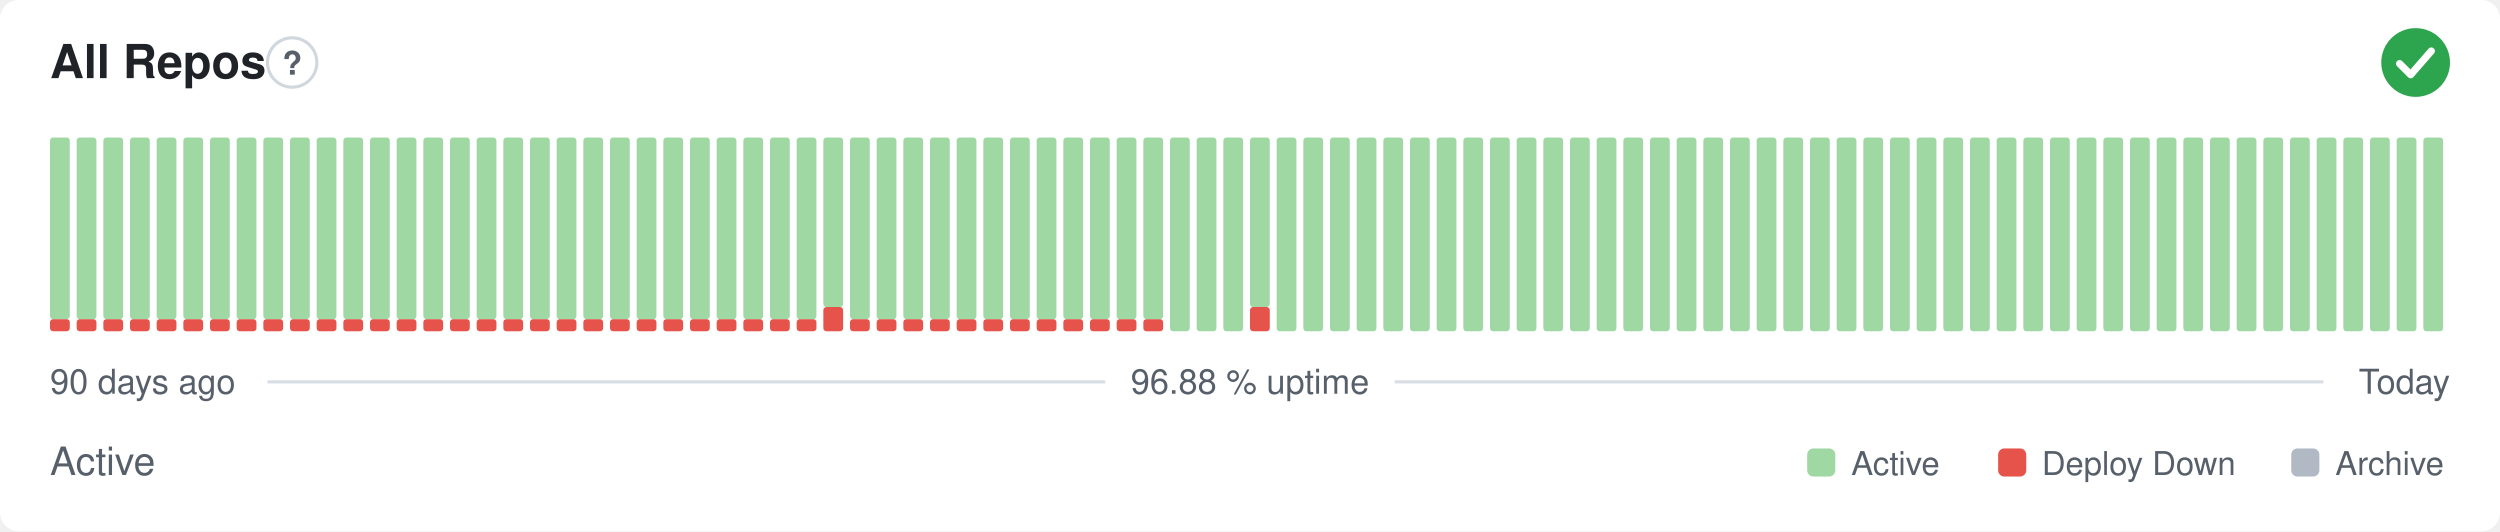
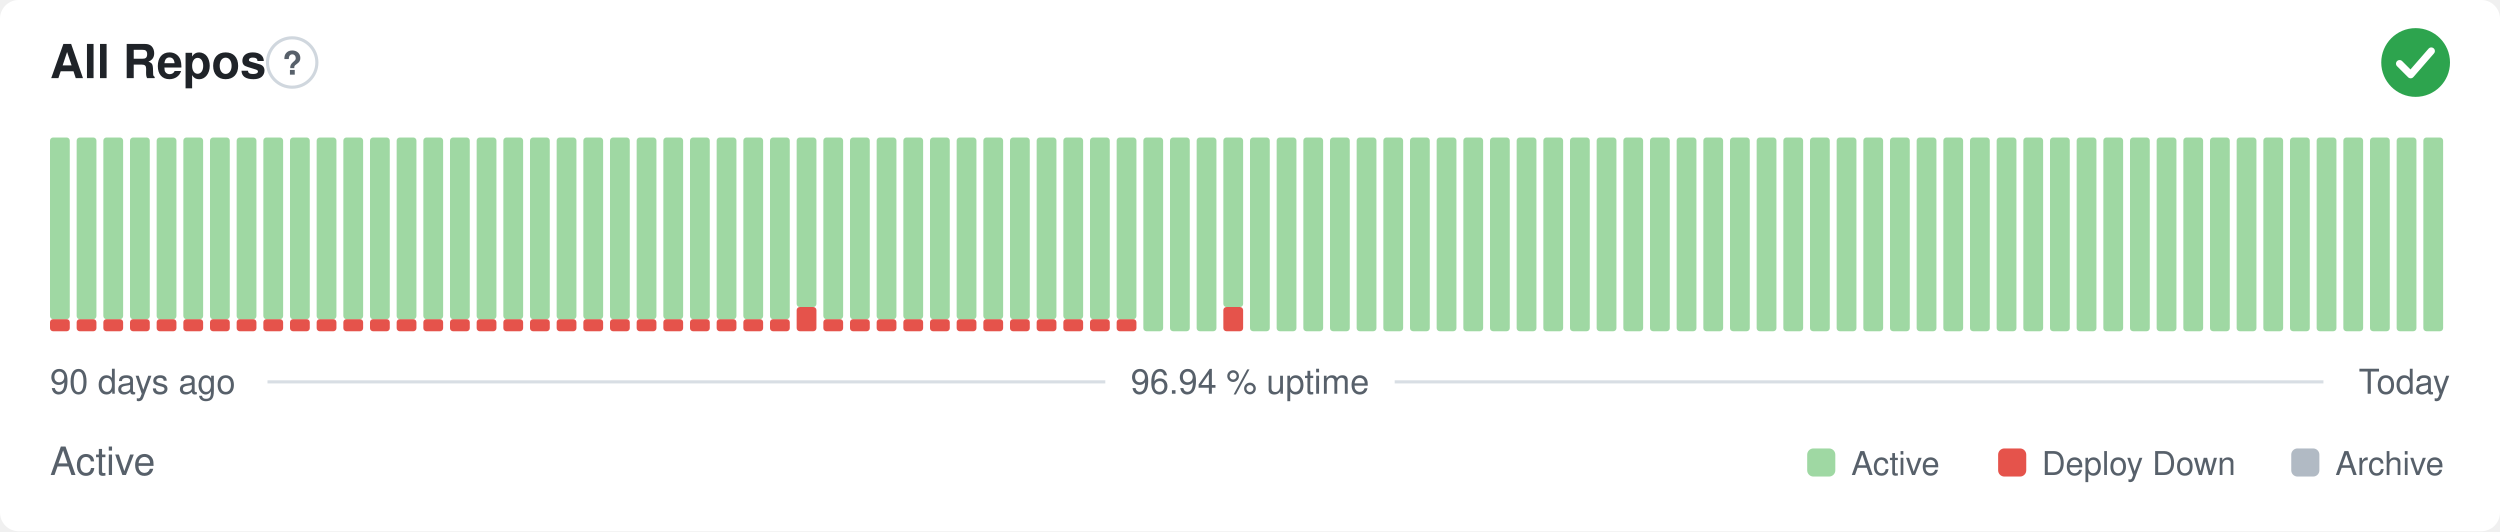
- <svg xmlns="http://www.w3.org/2000/svg" width="800" height="170" viewBox="0 0 800 170" role="img" aria-label="All Repos: Active, 96.88 % uptime over the last 90 days" font-family="-apple-system,BlinkMacSystemFont,'Segoe UI',Helvetica,Arial,sans-serif">
+ <svg xmlns="http://www.w3.org/2000/svg" width="800" height="170" viewBox="0 0 800 170" role="img" aria-label="All Repos: Active, 96.94 % uptime over the last 90 days" font-family="-apple-system,BlinkMacSystemFont,'Segoe UI',Helvetica,Arial,sans-serif">
  <style>
    @media (prefers-color-scheme: dark) {
      .bg { fill: #0d1117 }
      .title { fill: #e6edf3 }
      .muted { fill: #8b949e }
      .hint { stroke: #30363d }
      .rule { stroke: #30363d }
      .nodata { fill: #21262d }
    }
  </style>
  <rect class="bg" width="800" height="170" rx="6" fill="#ffffff" />
  <text class="title" x="16" y="25" font-size="15" font-weight="600" fill="#1f2328">All Repos</text>
  <circle class="hint" cx="93.5" cy="20" r="7.9" fill="none" stroke="#d0d7de" stroke-width="1" />
  <text class="muted" x="93.5" y="23.9" text-anchor="middle" font-size="10.4" font-weight="700" fill="#57606a">?</text>
  <circle cx="773" cy="20" r="11" fill="#2da44e" />
  <path d="M767.87 20.37l3.54 3.54 6.60 -7.58" fill="none" stroke="#fff" stroke-width="2.31" stroke-linecap="round" stroke-linejoin="round" />
  <rect x="16.00" y="102.13" width="6.33" height="3.88" rx="1" fill="#e5534b" />
  <rect x="16.00" y="44.00" width="6.33" height="58.13" rx="1" fill="#9fd8a3" />
  <rect x="24.53" y="102.13" width="6.33" height="3.88" rx="1" fill="#e5534b" />
  <rect x="24.53" y="44.00" width="6.33" height="58.13" rx="1" fill="#9fd8a3" />
  <rect x="33.07" y="102.13" width="6.33" height="3.88" rx="1" fill="#e5534b" />
  <rect x="33.07" y="44.00" width="6.33" height="58.13" rx="1" fill="#9fd8a3" />
  <rect x="41.60" y="102.13" width="6.33" height="3.88" rx="1" fill="#e5534b" />
  <rect x="41.60" y="44.00" width="6.33" height="58.13" rx="1" fill="#9fd8a3" />
  <rect x="50.13" y="102.13" width="6.33" height="3.88" rx="1" fill="#e5534b" />
  <rect x="50.13" y="44.00" width="6.33" height="58.13" rx="1" fill="#9fd8a3" />
  <rect x="58.67" y="102.13" width="6.33" height="3.88" rx="1" fill="#e5534b" />
  <rect x="58.67" y="44.00" width="6.33" height="58.13" rx="1" fill="#9fd8a3" />
  <rect x="67.20" y="102.13" width="6.33" height="3.88" rx="1" fill="#e5534b" />
  <rect x="67.20" y="44.00" width="6.33" height="58.13" rx="1" fill="#9fd8a3" />
  <rect x="75.73" y="102.13" width="6.33" height="3.88" rx="1" fill="#e5534b" />
  <rect x="75.73" y="44.00" width="6.33" height="58.13" rx="1" fill="#9fd8a3" />
  <rect x="84.27" y="102.13" width="6.33" height="3.88" rx="1" fill="#e5534b" />
  <rect x="84.27" y="44.00" width="6.33" height="58.13" rx="1" fill="#9fd8a3" />
  <rect x="92.80" y="102.13" width="6.33" height="3.88" rx="1" fill="#e5534b" />
  <rect x="92.80" y="44.00" width="6.33" height="58.13" rx="1" fill="#9fd8a3" />
  <rect x="101.33" y="102.13" width="6.33" height="3.88" rx="1" fill="#e5534b" />
  <rect x="101.33" y="44.00" width="6.33" height="58.13" rx="1" fill="#9fd8a3" />
  <rect x="109.87" y="102.13" width="6.33" height="3.88" rx="1" fill="#e5534b" />
  <rect x="109.87" y="44.00" width="6.33" height="58.13" rx="1" fill="#9fd8a3" />
  <rect x="118.40" y="102.13" width="6.33" height="3.88" rx="1" fill="#e5534b" />
  <rect x="118.40" y="44.00" width="6.33" height="58.13" rx="1" fill="#9fd8a3" />
  <rect x="126.93" y="102.13" width="6.33" height="3.88" rx="1" fill="#e5534b" />
  <rect x="126.93" y="44.00" width="6.33" height="58.13" rx="1" fill="#9fd8a3" />
  <rect x="135.47" y="102.13" width="6.33" height="3.88" rx="1" fill="#e5534b" />
  <rect x="135.47" y="44.00" width="6.33" height="58.13" rx="1" fill="#9fd8a3" />
  <rect x="144.00" y="102.13" width="6.33" height="3.88" rx="1" fill="#e5534b" />
  <rect x="144.00" y="44.00" width="6.33" height="58.13" rx="1" fill="#9fd8a3" />
  <rect x="152.53" y="102.13" width="6.33" height="3.88" rx="1" fill="#e5534b" />
  <rect x="152.53" y="44.00" width="6.33" height="58.13" rx="1" fill="#9fd8a3" />
  <rect x="161.07" y="102.13" width="6.33" height="3.88" rx="1" fill="#e5534b" />
  <rect x="161.07" y="44.00" width="6.33" height="58.13" rx="1" fill="#9fd8a3" />
  <rect x="169.60" y="102.13" width="6.33" height="3.88" rx="1" fill="#e5534b" />
  <rect x="169.60" y="44.00" width="6.33" height="58.13" rx="1" fill="#9fd8a3" />
  <rect x="178.13" y="102.13" width="6.33" height="3.88" rx="1" fill="#e5534b" />
  <rect x="178.13" y="44.00" width="6.33" height="58.13" rx="1" fill="#9fd8a3" />
  <rect x="186.67" y="102.13" width="6.33" height="3.88" rx="1" fill="#e5534b" />
  <rect x="186.67" y="44.00" width="6.33" height="58.13" rx="1" fill="#9fd8a3" />
  <rect x="195.20" y="102.13" width="6.33" height="3.88" rx="1" fill="#e5534b" />
  <rect x="195.20" y="44.00" width="6.33" height="58.13" rx="1" fill="#9fd8a3" />
  <rect x="203.73" y="102.13" width="6.33" height="3.88" rx="1" fill="#e5534b" />
  <rect x="203.73" y="44.00" width="6.33" height="58.13" rx="1" fill="#9fd8a3" />
  <rect x="212.27" y="102.13" width="6.33" height="3.88" rx="1" fill="#e5534b" />
  <rect x="212.27" y="44.00" width="6.33" height="58.13" rx="1" fill="#9fd8a3" />
  <rect x="220.80" y="102.13" width="6.33" height="3.88" rx="1" fill="#e5534b" />
  <rect x="220.80" y="44.00" width="6.33" height="58.13" rx="1" fill="#9fd8a3" />
  <rect x="229.33" y="102.13" width="6.33" height="3.88" rx="1" fill="#e5534b" />
  <rect x="229.33" y="44.00" width="6.33" height="58.13" rx="1" fill="#9fd8a3" />
  <rect x="237.87" y="102.13" width="6.33" height="3.88" rx="1" fill="#e5534b" />
  <rect x="237.87" y="44.00" width="6.33" height="58.13" rx="1" fill="#9fd8a3" />
  <rect x="246.40" y="102.13" width="6.33" height="3.88" rx="1" fill="#e5534b" />
  <rect x="246.40" y="44.00" width="6.33" height="58.13" rx="1" fill="#9fd8a3" />
-   <rect x="254.93" y="102.13" width="6.33" height="3.88" rx="1" fill="#e5534b" />
-   <rect x="254.93" y="44.00" width="6.33" height="58.13" rx="1" fill="#9fd8a3" />
-   <rect x="263.47" y="98.25" width="6.33" height="7.75" rx="1" fill="#e5534b" />
-   <rect x="263.47" y="44.00" width="6.33" height="54.25" rx="1" fill="#9fd8a3" />
+   <rect x="254.93" y="98.25" width="6.33" height="7.75" rx="1" fill="#e5534b" />
+   <rect x="254.93" y="44.00" width="6.33" height="54.25" rx="1" fill="#9fd8a3" />
+   <rect x="263.47" y="102.13" width="6.33" height="3.88" rx="1" fill="#e5534b" />
+   <rect x="263.47" y="44.00" width="6.33" height="58.13" rx="1" fill="#9fd8a3" />
  <rect x="272.00" y="102.13" width="6.33" height="3.88" rx="1" fill="#e5534b" />
  <rect x="272.00" y="44.00" width="6.33" height="58.13" rx="1" fill="#9fd8a3" />
  <rect x="280.53" y="102.13" width="6.33" height="3.88" rx="1" fill="#e5534b" />
  <rect x="280.53" y="44.00" width="6.33" height="58.13" rx="1" fill="#9fd8a3" />
  <rect x="289.07" y="102.13" width="6.33" height="3.88" rx="1" fill="#e5534b" />
  <rect x="289.07" y="44.00" width="6.33" height="58.13" rx="1" fill="#9fd8a3" />
  <rect x="297.60" y="102.13" width="6.33" height="3.88" rx="1" fill="#e5534b" />
  <rect x="297.60" y="44.00" width="6.33" height="58.13" rx="1" fill="#9fd8a3" />
  <rect x="306.13" y="102.13" width="6.33" height="3.88" rx="1" fill="#e5534b" />
  <rect x="306.13" y="44.00" width="6.33" height="58.13" rx="1" fill="#9fd8a3" />
  <rect x="314.67" y="102.13" width="6.33" height="3.88" rx="1" fill="#e5534b" />
  <rect x="314.67" y="44.00" width="6.33" height="58.13" rx="1" fill="#9fd8a3" />
  <rect x="323.20" y="102.13" width="6.33" height="3.88" rx="1" fill="#e5534b" />
  <rect x="323.20" y="44.00" width="6.33" height="58.13" rx="1" fill="#9fd8a3" />
  <rect x="331.73" y="102.13" width="6.33" height="3.88" rx="1" fill="#e5534b" />
  <rect x="331.73" y="44.00" width="6.33" height="58.13" rx="1" fill="#9fd8a3" />
  <rect x="340.27" y="102.13" width="6.33" height="3.88" rx="1" fill="#e5534b" />
  <rect x="340.27" y="44.00" width="6.33" height="58.13" rx="1" fill="#9fd8a3" />
  <rect x="348.80" y="102.13" width="6.33" height="3.88" rx="1" fill="#e5534b" />
  <rect x="348.80" y="44.00" width="6.33" height="58.13" rx="1" fill="#9fd8a3" />
  <rect x="357.33" y="102.13" width="6.33" height="3.88" rx="1" fill="#e5534b" />
  <rect x="357.33" y="44.00" width="6.33" height="58.13" rx="1" fill="#9fd8a3" />
-   <rect x="365.87" y="102.13" width="6.33" height="3.88" rx="1" fill="#e5534b" />
-   <rect x="365.87" y="44.00" width="6.33" height="58.13" rx="1" fill="#9fd8a3" />
+   <rect x="365.87" y="44.00" width="6.33" height="62.00" rx="1" fill="#9fd8a3" />
  <rect x="374.40" y="44.00" width="6.33" height="62.00" rx="1" fill="#9fd8a3" />
  <rect x="382.93" y="44.00" width="6.33" height="62.00" rx="1" fill="#9fd8a3" />
-   <rect x="391.47" y="44.00" width="6.33" height="62.00" rx="1" fill="#9fd8a3" />
-   <rect x="400.00" y="98.25" width="6.33" height="7.75" rx="1" fill="#e5534b" />
-   <rect x="400.00" y="44.00" width="6.33" height="54.25" rx="1" fill="#9fd8a3" />
+   <rect x="391.47" y="98.25" width="6.33" height="7.75" rx="1" fill="#e5534b" />
+   <rect x="391.47" y="44.00" width="6.33" height="54.25" rx="1" fill="#9fd8a3" />
+   <rect x="400.00" y="44.00" width="6.33" height="62.00" rx="1" fill="#9fd8a3" />
  <rect x="408.53" y="44.00" width="6.33" height="62.00" rx="1" fill="#9fd8a3" />
  <rect x="417.07" y="44.00" width="6.33" height="62.00" rx="1" fill="#9fd8a3" />
  <rect x="425.60" y="44.00" width="6.33" height="62.00" rx="1" fill="#9fd8a3" />
  <rect x="434.13" y="44.00" width="6.33" height="62.00" rx="1" fill="#9fd8a3" />
  <rect x="442.67" y="44.00" width="6.33" height="62.00" rx="1" fill="#9fd8a3" />
  <rect x="451.20" y="44.00" width="6.33" height="62.00" rx="1" fill="#9fd8a3" />
  <rect x="459.73" y="44.00" width="6.33" height="62.00" rx="1" fill="#9fd8a3" />
  <rect x="468.27" y="44.00" width="6.33" height="62.00" rx="1" fill="#9fd8a3" />
  <rect x="476.80" y="44.00" width="6.33" height="62.00" rx="1" fill="#9fd8a3" />
  <rect x="485.33" y="44.00" width="6.33" height="62.00" rx="1" fill="#9fd8a3" />
  <rect x="493.87" y="44.00" width="6.33" height="62.00" rx="1" fill="#9fd8a3" />
  <rect x="502.40" y="44.00" width="6.33" height="62.00" rx="1" fill="#9fd8a3" />
  <rect x="510.93" y="44.00" width="6.33" height="62.00" rx="1" fill="#9fd8a3" />
  <rect x="519.47" y="44.00" width="6.33" height="62.00" rx="1" fill="#9fd8a3" />
  <rect x="528.00" y="44.00" width="6.33" height="62.00" rx="1" fill="#9fd8a3" />
  <rect x="536.53" y="44.00" width="6.33" height="62.00" rx="1" fill="#9fd8a3" />
  <rect x="545.07" y="44.00" width="6.33" height="62.00" rx="1" fill="#9fd8a3" />
  <rect x="553.60" y="44.00" width="6.33" height="62.00" rx="1" fill="#9fd8a3" />
  <rect x="562.13" y="44.00" width="6.33" height="62.00" rx="1" fill="#9fd8a3" />
  <rect x="570.67" y="44.00" width="6.33" height="62.00" rx="1" fill="#9fd8a3" />
  <rect x="579.20" y="44.00" width="6.33" height="62.00" rx="1" fill="#9fd8a3" />
  <rect x="587.73" y="44.00" width="6.33" height="62.00" rx="1" fill="#9fd8a3" />
  <rect x="596.27" y="44.00" width="6.33" height="62.00" rx="1" fill="#9fd8a3" />
  <rect x="604.80" y="44.00" width="6.33" height="62.00" rx="1" fill="#9fd8a3" />
  <rect x="613.33" y="44.00" width="6.33" height="62.00" rx="1" fill="#9fd8a3" />
  <rect x="621.87" y="44.00" width="6.33" height="62.00" rx="1" fill="#9fd8a3" />
  <rect x="630.40" y="44.00" width="6.33" height="62.00" rx="1" fill="#9fd8a3" />
  <rect x="638.93" y="44.00" width="6.33" height="62.00" rx="1" fill="#9fd8a3" />
  <rect x="647.47" y="44.00" width="6.33" height="62.00" rx="1" fill="#9fd8a3" />
  <rect x="656.00" y="44.00" width="6.33" height="62.00" rx="1" fill="#9fd8a3" />
  <rect x="664.53" y="44.00" width="6.33" height="62.00" rx="1" fill="#9fd8a3" />
  <rect x="673.07" y="44.00" width="6.33" height="62.00" rx="1" fill="#9fd8a3" />
  <rect x="681.60" y="44.00" width="6.33" height="62.00" rx="1" fill="#9fd8a3" />
  <rect x="690.13" y="44.00" width="6.33" height="62.00" rx="1" fill="#9fd8a3" />
  <rect x="698.67" y="44.00" width="6.33" height="62.00" rx="1" fill="#9fd8a3" />
  <rect x="707.20" y="44.00" width="6.33" height="62.00" rx="1" fill="#9fd8a3" />
  <rect x="715.73" y="44.00" width="6.33" height="62.00" rx="1" fill="#9fd8a3" />
  <rect x="724.27" y="44.00" width="6.33" height="62.00" rx="1" fill="#9fd8a3" />
  <rect x="732.80" y="44.00" width="6.33" height="62.00" rx="1" fill="#9fd8a3" />
  <rect x="741.33" y="44.00" width="6.33" height="62.00" rx="1" fill="#9fd8a3" />
  <rect x="749.87" y="44.00" width="6.33" height="62.00" rx="1" fill="#9fd8a3" />
  <rect x="758.40" y="44.00" width="6.33" height="62.00" rx="1" fill="#9fd8a3" />
  <rect x="766.93" y="44.00" width="6.33" height="62.00" rx="1" fill="#9fd8a3" />
  <rect x="775.47" y="44.00" width="6.33" height="62.00" rx="1" fill="#9fd8a3" />
  <text class="muted" x="16" y="126" font-size="11" fill="#57606a">90 days ago</text>
-   <text class="muted" x="400" y="126" text-anchor="middle" font-size="11" fill="#57606a">96.88 % uptime</text>
+   <text class="muted" x="400" y="126" text-anchor="middle" font-size="11" fill="#57606a">96.94 % uptime</text>
  <text class="muted" x="784" y="126" text-anchor="end" font-size="11" fill="#57606a">Today</text>
  <line class="rule" x1="85.6" y1="122.2" x2="353.7" y2="122.2" stroke="#d8dee4" stroke-width="1" />
  <line class="rule" x1="446.3" y1="122.2" x2="743.5" y2="122.2" stroke="#d8dee4" stroke-width="1" />
  <text class="muted" x="16" y="152" font-size="12.5" fill="#57606a">Active</text>
  <rect x="578.3" y="143.5" width="9.0" height="9.0" rx="2" fill="#9fd8a3" />
  <text class="muted" x="592.4" y="152" font-size="10.5" fill="#57606a">Active</text>
  <rect x="639.4" y="143.5" width="9.0" height="9.0" rx="2" fill="#e5534b" />
  <text class="muted" x="653.4" y="152" font-size="10.5" fill="#57606a">Deploy Down</text>
  <rect x="733.2" y="143.5" width="9.0" height="9.0" rx="2" fill="#b1bac4" />
  <text class="muted" x="747.3" y="152" font-size="10.5" fill="#57606a">Archive</text>
</svg>
